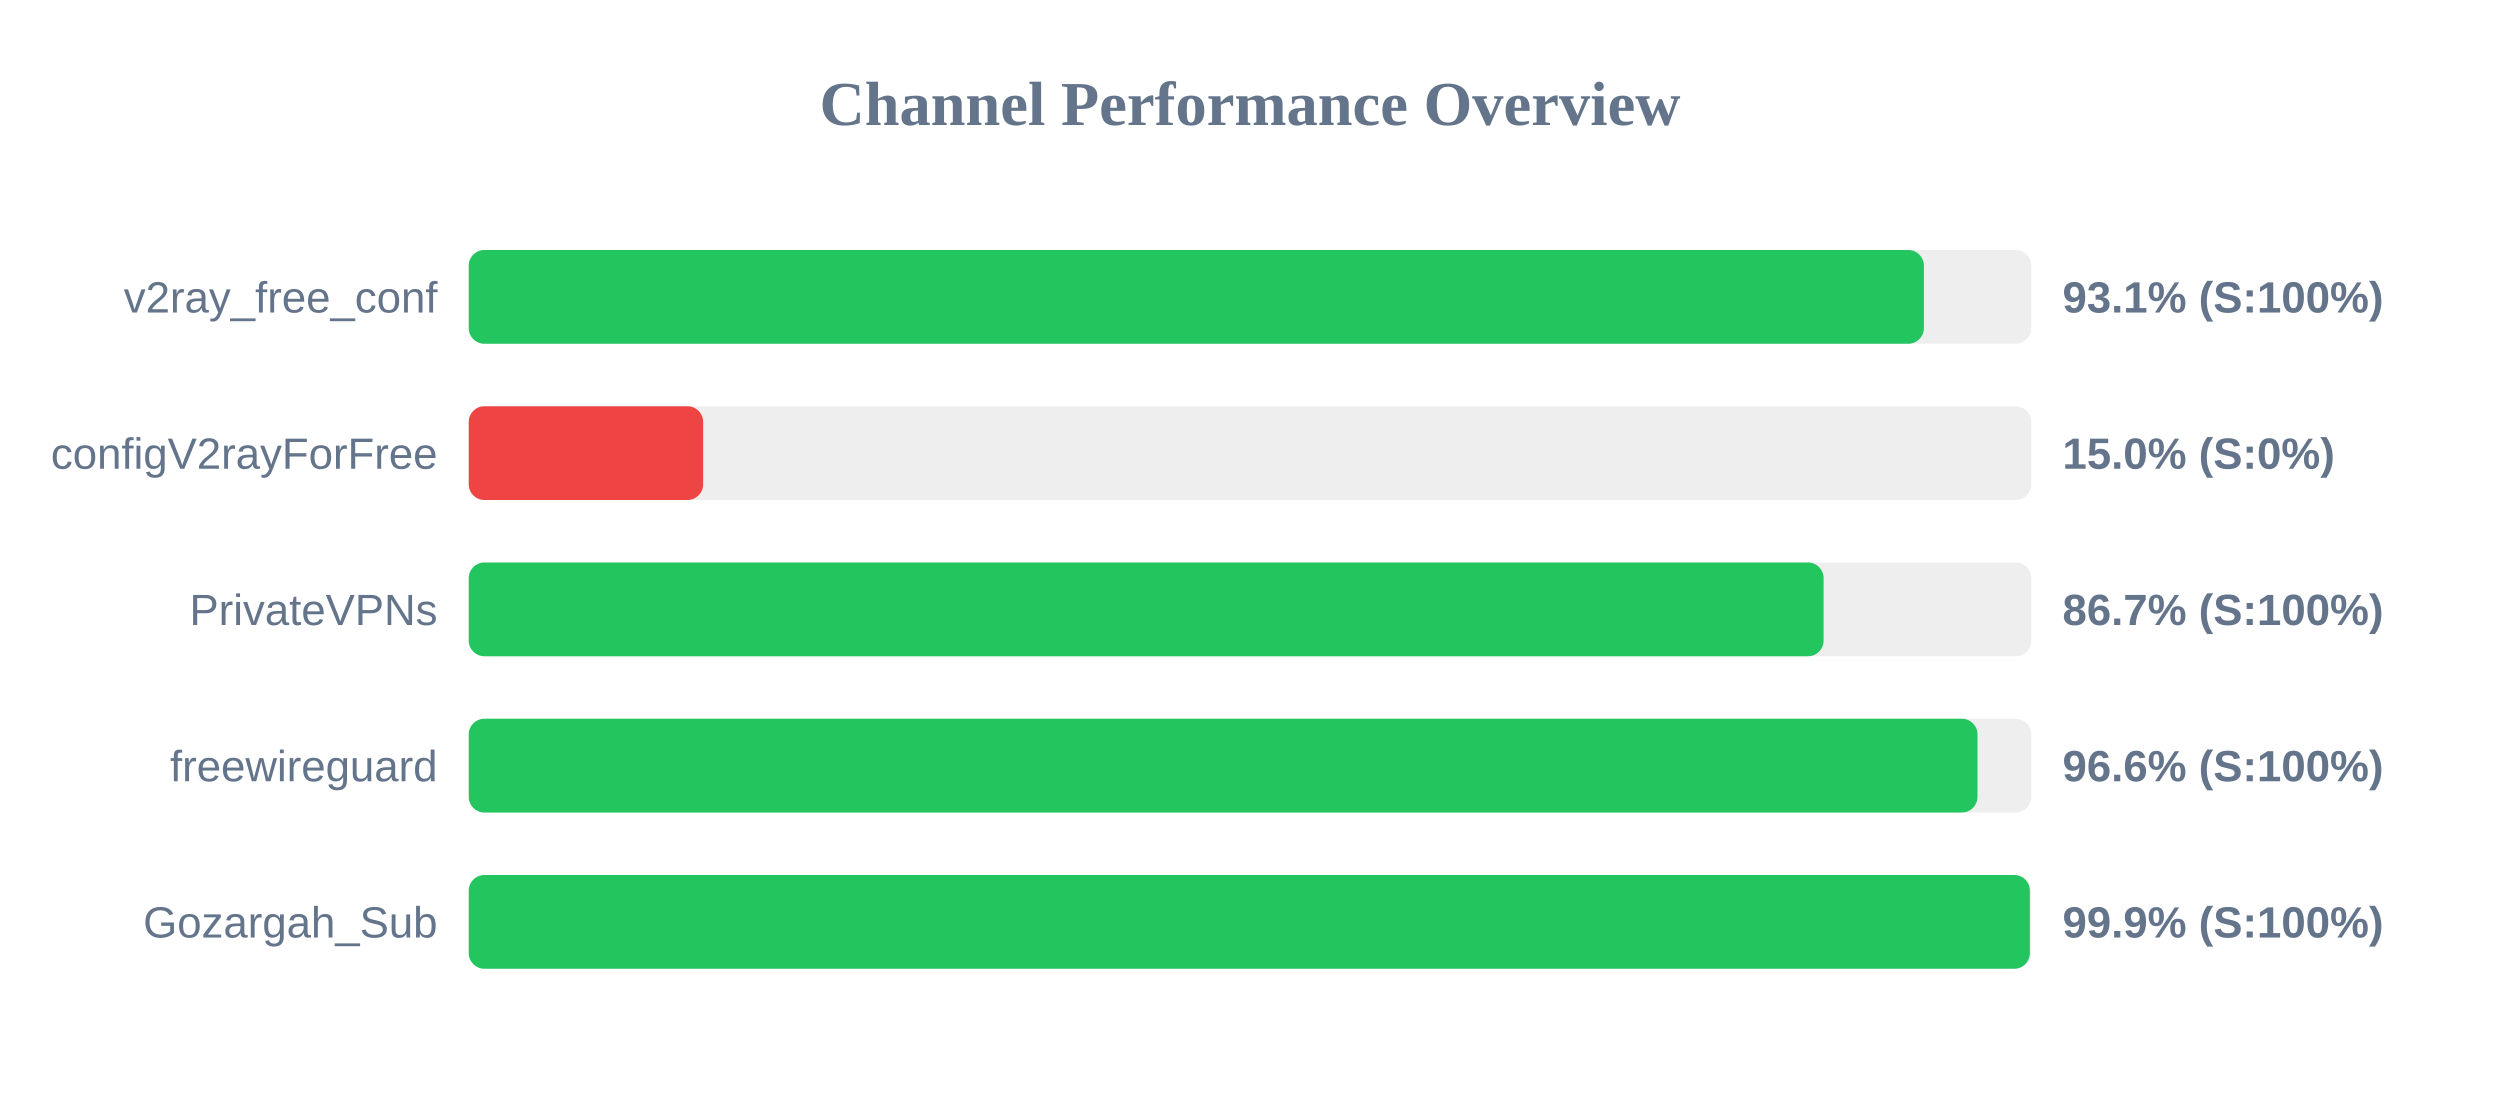
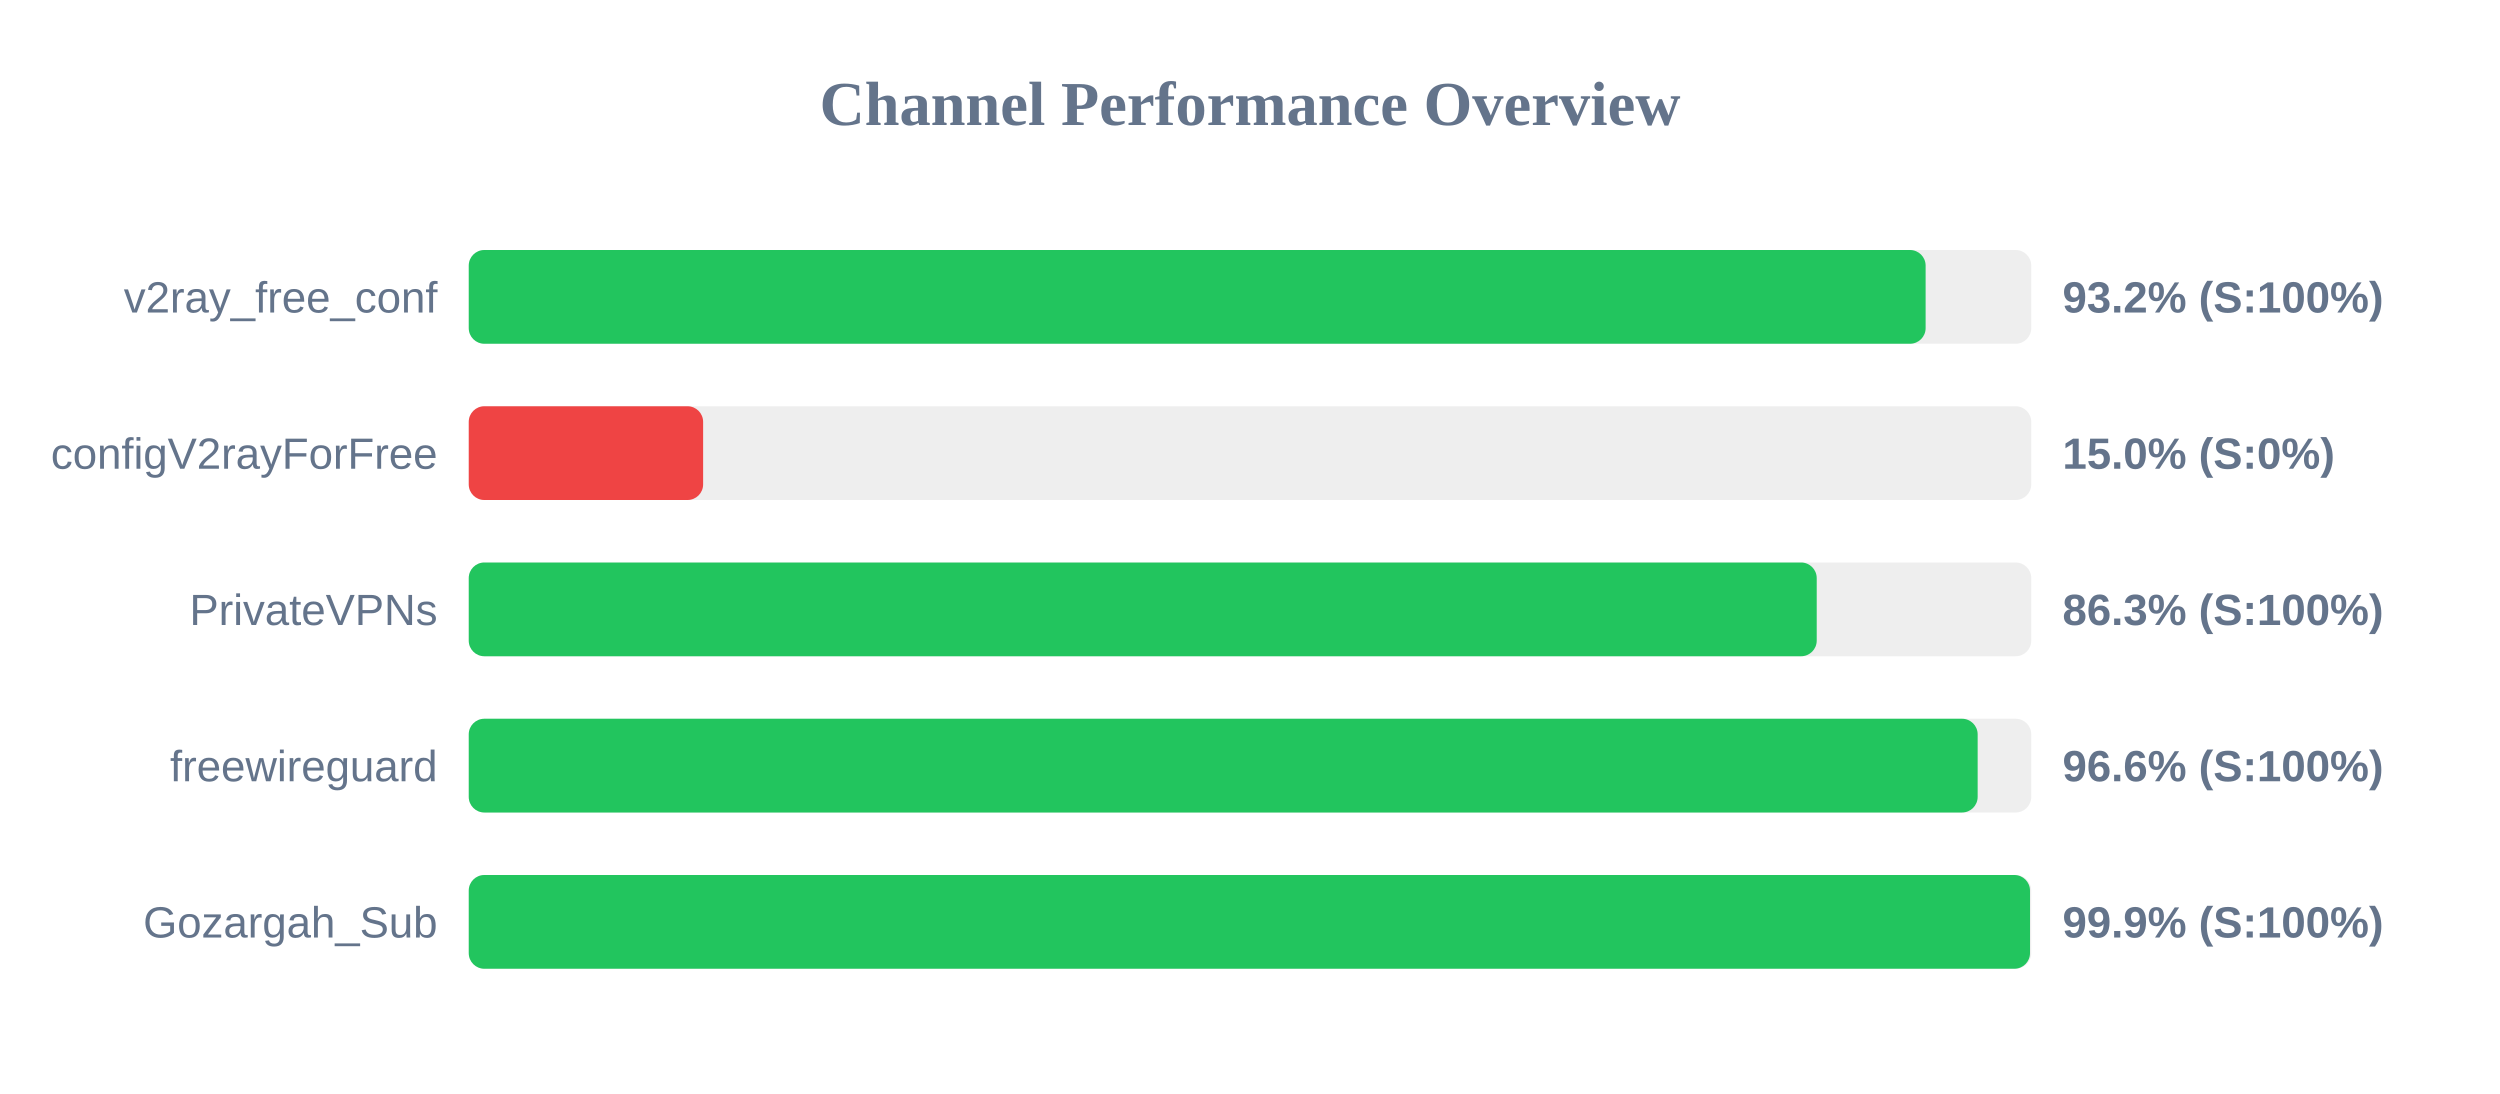
<svg xmlns="http://www.w3.org/2000/svg" width="800" height="350" version="1.1">
  <style>
        .row { font: 14px Arial; fill: #64748b; }
        .score { font: bold 14px Arial; fill: #64748b; }
    </style>
  <text x="400" y="40" text-anchor="middle" font-size="20px" font-weight="bold" fill="#64748b">Channel Performance Overview</text>
  <rect x="150" y="80" width="500" height="30" fill="#eee" rx="5" />
-   <rect x="150" y="80" width="465.65" height="30" fill="#22c55e" rx="5" />
+   <rect x="150" y="80" width="466.2" height="30" fill="#22c55e" rx="5" />
  <text x="140" y="100" text-anchor="end" class="row">v2ray_free_conf</text>
-   <text x="660" y="100" text-anchor="start" class="score">93.1% (S:100%)</text>
+   <text x="660" y="100" text-anchor="start" class="score">93.2% (S:100%)</text>
  <rect x="150" y="130" width="500" height="30" fill="#eee" rx="5" />
  <rect x="150" y="130" width="75.0" height="30" fill="#ef4444" rx="5" />
  <text x="140" y="150" text-anchor="end" class="row">configV2rayForFree</text>
  <text x="660" y="150" text-anchor="start" class="score">15.0% (S:0%)</text>
  <rect x="150" y="180" width="500" height="30" fill="#eee" rx="5" />
-   <rect x="150" y="180" width="433.55" height="30" fill="#22c55e" rx="5" />
+   <rect x="150" y="180" width="431.35" height="30" fill="#22c55e" rx="5" />
  <text x="140" y="200" text-anchor="end" class="row">PrivateVPNs</text>
-   <text x="660" y="200" text-anchor="start" class="score">86.7% (S:100%)</text>
+   <text x="660" y="200" text-anchor="start" class="score">86.3% (S:100%)</text>
  <rect x="150" y="230" width="500" height="30" fill="#eee" rx="5" />
-   <rect x="150" y="230" width="482.8" height="30" fill="#22c55e" rx="5" />
+   <rect x="150" y="230" width="482.85" height="30" fill="#22c55e" rx="5" />
  <text x="140" y="250" text-anchor="end" class="row">freewireguard</text>
  <text x="660" y="250" text-anchor="start" class="score">96.6% (S:100%)</text>
  <rect x="150" y="280" width="500" height="30" fill="#eee" rx="5" />
-   <rect x="150" y="280" width="499.55" height="30" fill="#22c55e" rx="5" />
+   <rect x="150" y="280" width="499.6" height="30" fill="#22c55e" rx="5" />
  <text x="140" y="300" text-anchor="end" class="row">Gozargah_Sub</text>
  <text x="660" y="300" text-anchor="start" class="score">99.9% (S:100%)</text>
</svg>
